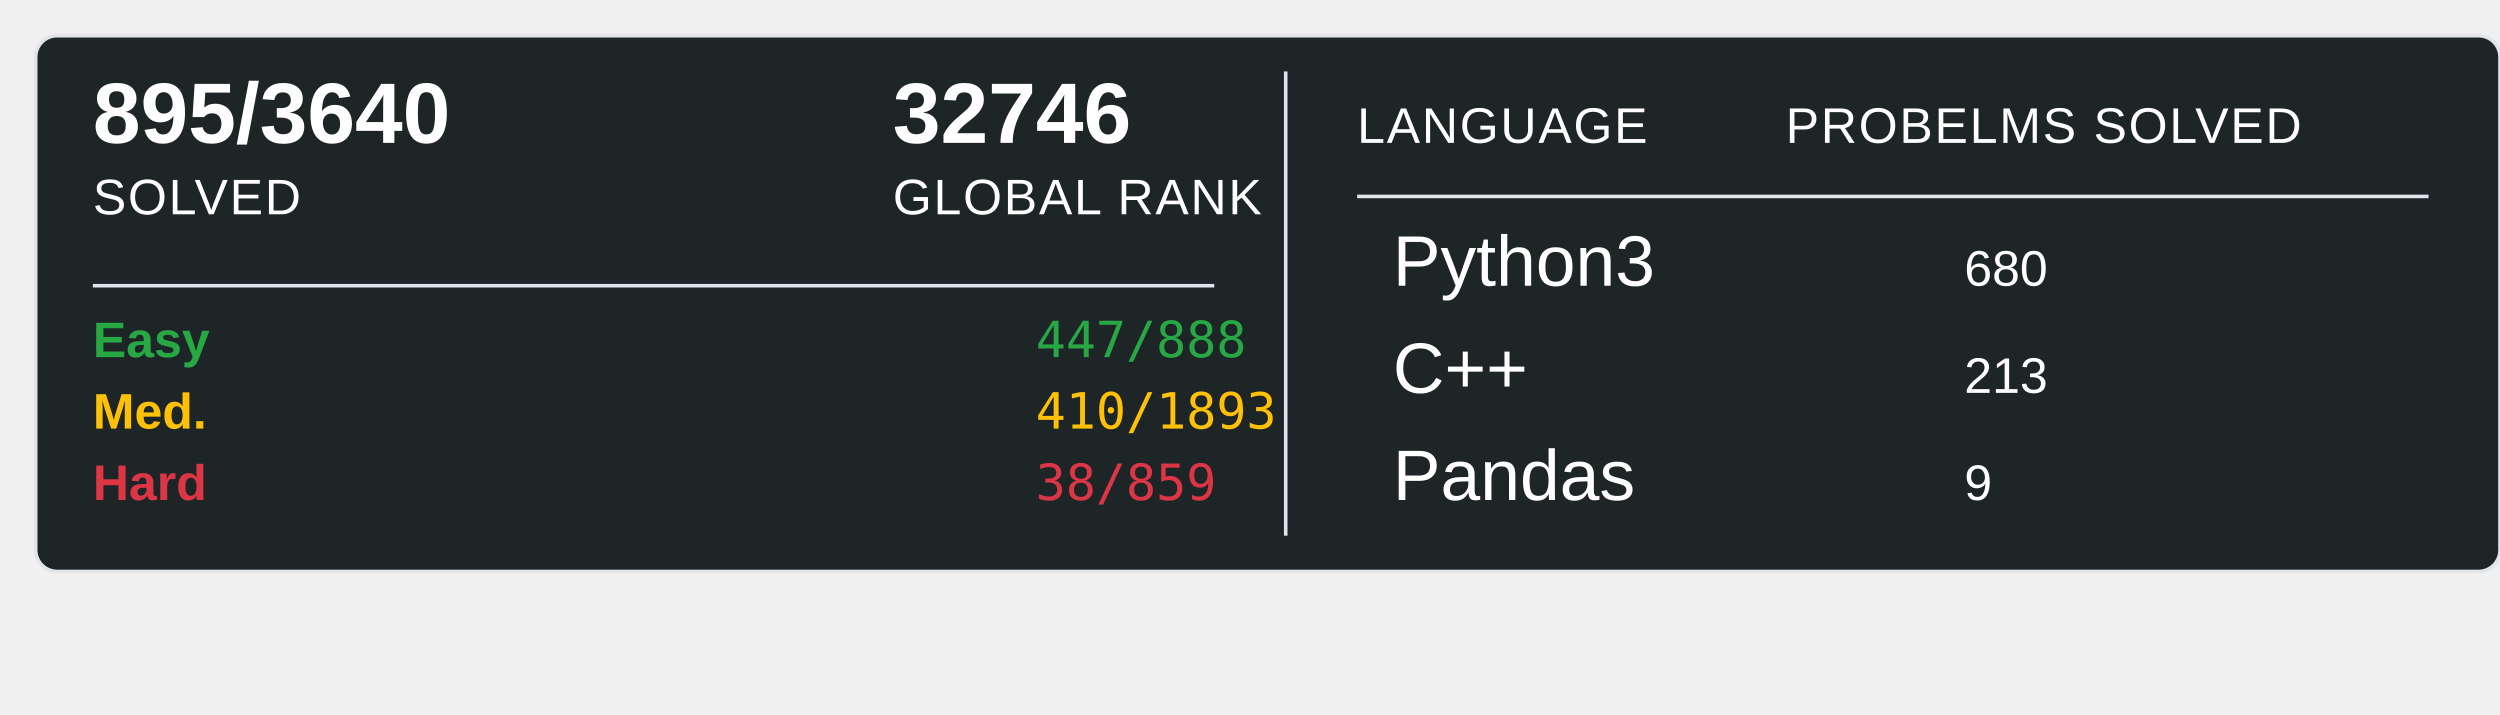
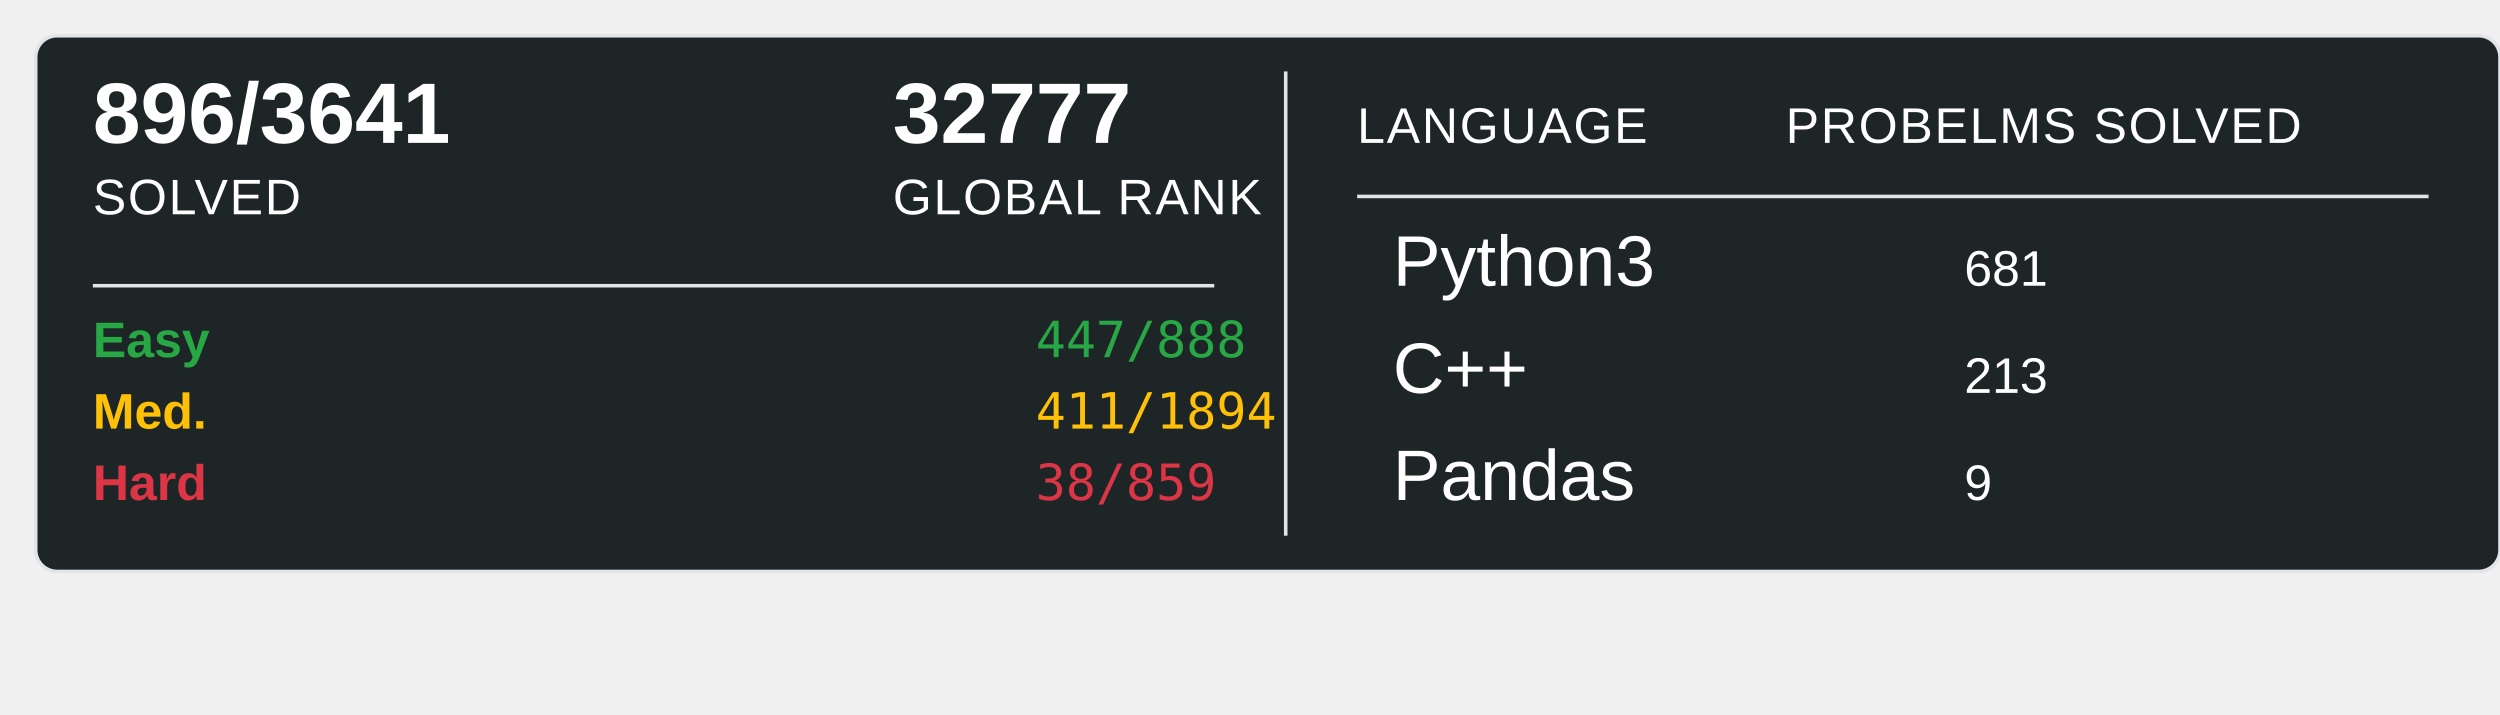
<svg xmlns="http://www.w3.org/2000/svg" width="700" height="200">
  <rect x="10" y="10" width="690" height="150" rx="6" ry="6" fill="#1E2526" stroke="#e1e4e8" stroke-width="1" />
-   <text x="26" y="40" font-family="Arial, sans-serif" font-size="24" font-weight="600" fill="#ffffff">895/3640</text>
+   <text x="26" y="40" font-family="Arial, sans-serif" font-size="24" font-weight="600" fill="#ffffff">896/3641</text>
  <text x="26" y="60" font-family="Arial, sans-serif" font-size="14" fill="#ffffff" text-transform="uppercase" letter-spacing="0.5">SOLVED</text>
-   <text x="250" y="40" font-family="Arial, sans-serif" font-size="24" font-weight="600" fill="#ffffff">32746</text>
+   <text x="250" y="40" font-family="Arial, sans-serif" font-size="24" font-weight="600" fill="#ffffff">32777</text>
  <text x="250" y="60" font-family="Arial, sans-serif" font-size="14" fill="#ffffff" text-transform="uppercase" letter-spacing="0.5">GLOBAL RANK</text>
  <line x1="26" y1="80" x2="340" y2="80" stroke="#e1e4e8" stroke-width="1" />
  <text x="26" y="100" font-family="Arial, sans-serif" font-size="14" font-weight="600" fill="#28a745">Easy</text>
  <text x="290" y="100" font-family="monospace" font-size="14" fill="#28a745">447/888</text>
  <text x="26" y="120" font-family="Arial, sans-serif" font-size="14" font-weight="600" fill="#ffc107">Med.</text>
-   <text x="290" y="120" font-family="monospace" font-size="14" fill="#ffc107">410/1893</text>
+   <text x="290" y="120" font-family="monospace" font-size="14" fill="#ffc107">411/1894</text>
  <text x="26" y="140" font-family="Arial, sans-serif" font-size="14" font-weight="600" fill="#dc3545">Hard</text>
  <text x="290" y="140" font-family="monospace" font-size="14" fill="#dc3545">38/859</text>
  <line x1="360" y1="20" x2="360" y2="150" stroke="#e1e4e8" stroke-width="1" />
  <text x="380" y="40" font-family="Arial, sans-serif" font-size="14" fill="#ffffff" text-transform="uppercase" letter-spacing="0.5">LANGUAGE</text>
  <line x1="380" y1="55" x2="680" y2="55" stroke="#e1e4e8" stroke-width="1" />
  <text x="500" y="40" font-family="Arial, sans-serif" font-size="14" fill="#ffffff" text-transform="uppercase" letter-spacing="0.5">PROBELMS SOLVED</text>
  <text x="390" y="80" font-family="Arial, sans-serif" font-size="20" fill="#ffffff">Python3</text>
-   <text x="550" y="80" font-family="Arial, sans-serif" font-size="14" fill="#ffffff">680</text>
+   <text x="550" y="80" font-family="Arial, sans-serif" font-size="14" fill="#ffffff">681</text>
  <text x="390" y="110" font-family="Arial, sans-serif" font-size="20" fill="#ffffff">C++</text>
  <text x="550" y="110" font-family="Arial, sans-serif" font-size="14" fill="#ffffff">213</text>
  <text x="390" y="140" font-family="Arial, sans-serif" font-size="20" fill="#ffffff">Pandas</text>
  <text x="550" y="140" font-family="Arial, sans-serif" font-size="14" fill="#ffffff">9</text>
</svg>
